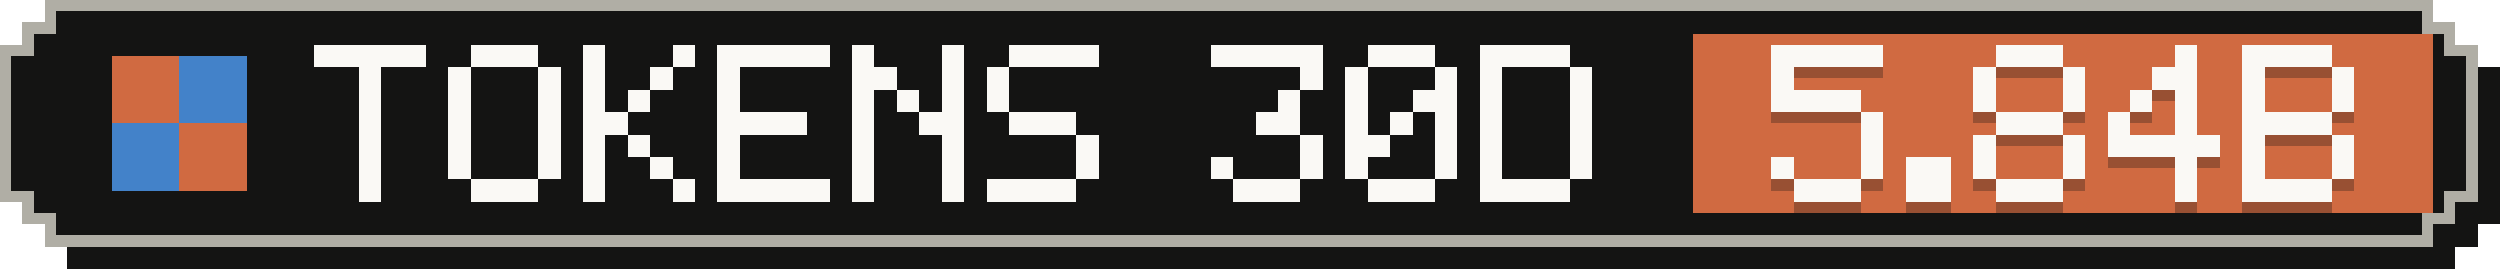
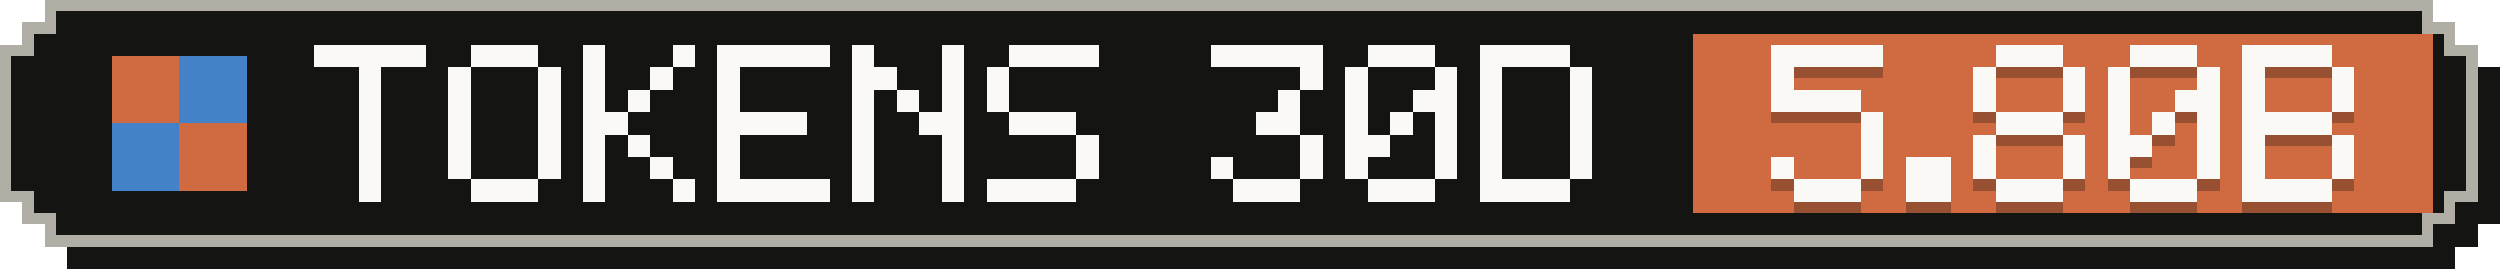
- <svg xmlns="http://www.w3.org/2000/svg" width="223" height="24" viewBox="0 0 223 24" role="img" aria-label="Tokens, last 30 days: 5.84B">
+ <svg xmlns="http://www.w3.org/2000/svg" width="223" height="24" viewBox="0 0 223 24" role="img" aria-label="Tokens, last 30 days: 5.80B">
  <g shape-rendering="crispEdges">
    <path fill="#141413" d="M6,2 H219 V4 H221 V6 H223 V20 H221 V22 H219 V24 H6 V22 H4 V20 H2 V6 H4 V4 H6 Z" />
    <path fill="#b0aea5" d="M4,0 H217 V2 H219 V4 H221 V18 H219 V20 H217 V22 H4 V20 H2 V18 H0 V4 H2 V2 H4 Z" />
    <path fill="#141413" d="M5,1 H216 V3 H218 V5 H220 V17 H218 V19 H216 V21 H5 V19 H3 V17 H1 V5 H3 V3 H5 Z" />
    <rect fill="#d06a41" x="151" y="3" width="66" height="16" />
    <g fill="#d06a41">
      <rect x="10" y="5" width="6" height="6" />
      <rect x="16" y="11" width="6" height="6" />
    </g>
    <g fill="#4382c9">
      <rect x="16" y="5" width="6" height="6" />
      <rect x="10" y="11" width="6" height="6" />
    </g>
    <g fill="#faf9f5">
      <rect x="28" y="4" width="10" height="2" />
      <rect x="32" y="6" width="2" height="2" />
      <rect x="32" y="8" width="2" height="2" />
      <rect x="32" y="10" width="2" height="2" />
      <rect x="32" y="12" width="2" height="2" />
      <rect x="32" y="14" width="2" height="2" />
      <rect x="32" y="16" width="2" height="2" />
      <rect x="42" y="4" width="6" height="2" />
      <rect x="40" y="6" width="2" height="2" />
      <rect x="48" y="6" width="2" height="2" />
      <rect x="40" y="8" width="2" height="2" />
      <rect x="48" y="8" width="2" height="2" />
      <rect x="40" y="10" width="2" height="2" />
      <rect x="48" y="10" width="2" height="2" />
      <rect x="40" y="12" width="2" height="2" />
      <rect x="48" y="12" width="2" height="2" />
      <rect x="40" y="14" width="2" height="2" />
      <rect x="48" y="14" width="2" height="2" />
      <rect x="42" y="16" width="6" height="2" />
      <rect x="52" y="4" width="2" height="2" />
      <rect x="60" y="4" width="2" height="2" />
      <rect x="52" y="6" width="2" height="2" />
      <rect x="58" y="6" width="2" height="2" />
      <rect x="52" y="8" width="2" height="2" />
      <rect x="56" y="8" width="2" height="2" />
      <rect x="52" y="10" width="4" height="2" />
      <rect x="52" y="12" width="2" height="2" />
      <rect x="56" y="12" width="2" height="2" />
      <rect x="52" y="14" width="2" height="2" />
      <rect x="58" y="14" width="2" height="2" />
      <rect x="52" y="16" width="2" height="2" />
      <rect x="60" y="16" width="2" height="2" />
      <rect x="64" y="4" width="10" height="2" />
      <rect x="64" y="6" width="2" height="2" />
      <rect x="64" y="8" width="2" height="2" />
      <rect x="64" y="10" width="8" height="2" />
      <rect x="64" y="12" width="2" height="2" />
      <rect x="64" y="14" width="2" height="2" />
      <rect x="64" y="16" width="10" height="2" />
      <rect x="76" y="4" width="2" height="2" />
      <rect x="84" y="4" width="2" height="2" />
      <rect x="76" y="6" width="4" height="2" />
      <rect x="84" y="6" width="2" height="2" />
      <rect x="76" y="8" width="2" height="2" />
      <rect x="80" y="8" width="2" height="2" />
      <rect x="84" y="8" width="2" height="2" />
      <rect x="76" y="10" width="2" height="2" />
      <rect x="82" y="10" width="4" height="2" />
      <rect x="76" y="12" width="2" height="2" />
      <rect x="84" y="12" width="2" height="2" />
      <rect x="76" y="14" width="2" height="2" />
      <rect x="84" y="14" width="2" height="2" />
      <rect x="76" y="16" width="2" height="2" />
      <rect x="84" y="16" width="2" height="2" />
      <rect x="90" y="4" width="8" height="2" />
      <rect x="88" y="6" width="2" height="2" />
      <rect x="88" y="8" width="2" height="2" />
      <rect x="90" y="10" width="6" height="2" />
      <rect x="96" y="12" width="2" height="2" />
      <rect x="96" y="14" width="2" height="2" />
      <rect x="88" y="16" width="8" height="2" />
      <rect x="108" y="4" width="10" height="2" />
      <rect x="116" y="6" width="2" height="2" />
      <rect x="114" y="8" width="2" height="2" />
      <rect x="112" y="10" width="4" height="2" />
      <rect x="116" y="12" width="2" height="2" />
      <rect x="108" y="14" width="2" height="2" />
      <rect x="116" y="14" width="2" height="2" />
      <rect x="110" y="16" width="6" height="2" />
      <rect x="122" y="4" width="6" height="2" />
      <rect x="120" y="6" width="2" height="2" />
      <rect x="128" y="6" width="2" height="2" />
      <rect x="120" y="8" width="2" height="2" />
      <rect x="126" y="8" width="4" height="2" />
      <rect x="120" y="10" width="2" height="2" />
      <rect x="124" y="10" width="2" height="2" />
      <rect x="128" y="10" width="2" height="2" />
      <rect x="120" y="12" width="4" height="2" />
      <rect x="128" y="12" width="2" height="2" />
      <rect x="120" y="14" width="2" height="2" />
      <rect x="128" y="14" width="2" height="2" />
      <rect x="122" y="16" width="6" height="2" />
      <rect x="132" y="4" width="8" height="2" />
      <rect x="132" y="6" width="2" height="2" />
      <rect x="140" y="6" width="2" height="2" />
      <rect x="132" y="8" width="2" height="2" />
      <rect x="140" y="8" width="2" height="2" />
      <rect x="132" y="10" width="2" height="2" />
      <rect x="140" y="10" width="2" height="2" />
      <rect x="132" y="12" width="2" height="2" />
      <rect x="140" y="12" width="2" height="2" />
      <rect x="132" y="14" width="2" height="2" />
      <rect x="140" y="14" width="2" height="2" />
      <rect x="132" y="16" width="8" height="2" />
    </g>
    <g fill="#141413" fill-opacity=".3">
      <rect x="158" y="5" width="10" height="2" />
      <rect x="158" y="7" width="2" height="2" />
      <rect x="158" y="9" width="8" height="2" />
      <rect x="166" y="11" width="2" height="2" />
      <rect x="166" y="13" width="2" height="2" />
      <rect x="158" y="15" width="2" height="2" />
      <rect x="166" y="15" width="2" height="2" />
      <rect x="160" y="17" width="6" height="2" />
      <rect x="170" y="15" width="4" height="2" />
      <rect x="170" y="17" width="4" height="2" />
      <rect x="178" y="5" width="6" height="2" />
      <rect x="176" y="7" width="2" height="2" />
      <rect x="184" y="7" width="2" height="2" />
      <rect x="176" y="9" width="2" height="2" />
      <rect x="184" y="9" width="2" height="2" />
      <rect x="178" y="11" width="6" height="2" />
      <rect x="176" y="13" width="2" height="2" />
      <rect x="184" y="13" width="2" height="2" />
      <rect x="176" y="15" width="2" height="2" />
      <rect x="184" y="15" width="2" height="2" />
      <rect x="178" y="17" width="6" height="2" />
-       <rect x="194" y="5" width="2" height="2" />
-       <rect x="192" y="7" width="4" height="2" />
-       <rect x="190" y="9" width="2" height="2" />
-       <rect x="194" y="9" width="2" height="2" />
+       <rect x="190" y="5" width="6" height="2" />
+       <rect x="188" y="7" width="2" height="2" />
+       <rect x="196" y="7" width="2" height="2" />
+       <rect x="188" y="9" width="2" height="2" />
+       <rect x="194" y="9" width="4" height="2" />
      <rect x="188" y="11" width="2" height="2" />
-       <rect x="194" y="11" width="2" height="2" />
-       <rect x="188" y="13" width="10" height="2" />
-       <rect x="194" y="15" width="2" height="2" />
-       <rect x="194" y="17" width="2" height="2" />
+       <rect x="192" y="11" width="2" height="2" />
+       <rect x="196" y="11" width="2" height="2" />
+       <rect x="188" y="13" width="4" height="2" />
+       <rect x="196" y="13" width="2" height="2" />
+       <rect x="188" y="15" width="2" height="2" />
+       <rect x="196" y="15" width="2" height="2" />
+       <rect x="190" y="17" width="6" height="2" />
      <rect x="200" y="5" width="8" height="2" />
      <rect x="200" y="7" width="2" height="2" />
      <rect x="208" y="7" width="2" height="2" />
      <rect x="200" y="9" width="2" height="2" />
      <rect x="208" y="9" width="2" height="2" />
      <rect x="200" y="11" width="8" height="2" />
      <rect x="200" y="13" width="2" height="2" />
      <rect x="208" y="13" width="2" height="2" />
      <rect x="200" y="15" width="2" height="2" />
      <rect x="208" y="15" width="2" height="2" />
      <rect x="200" y="17" width="8" height="2" />
    </g>
    <g fill="#faf9f5">
      <rect x="158" y="4" width="10" height="2" />
      <rect x="158" y="6" width="2" height="2" />
      <rect x="158" y="8" width="8" height="2" />
      <rect x="166" y="10" width="2" height="2" />
      <rect x="166" y="12" width="2" height="2" />
      <rect x="158" y="14" width="2" height="2" />
      <rect x="166" y="14" width="2" height="2" />
      <rect x="160" y="16" width="6" height="2" />
      <rect x="170" y="14" width="4" height="2" />
      <rect x="170" y="16" width="4" height="2" />
      <rect x="178" y="4" width="6" height="2" />
      <rect x="176" y="6" width="2" height="2" />
      <rect x="184" y="6" width="2" height="2" />
      <rect x="176" y="8" width="2" height="2" />
      <rect x="184" y="8" width="2" height="2" />
      <rect x="178" y="10" width="6" height="2" />
      <rect x="176" y="12" width="2" height="2" />
      <rect x="184" y="12" width="2" height="2" />
      <rect x="176" y="14" width="2" height="2" />
      <rect x="184" y="14" width="2" height="2" />
      <rect x="178" y="16" width="6" height="2" />
-       <rect x="194" y="4" width="2" height="2" />
-       <rect x="192" y="6" width="4" height="2" />
-       <rect x="190" y="8" width="2" height="2" />
-       <rect x="194" y="8" width="2" height="2" />
+       <rect x="190" y="4" width="6" height="2" />
+       <rect x="188" y="6" width="2" height="2" />
+       <rect x="196" y="6" width="2" height="2" />
+       <rect x="188" y="8" width="2" height="2" />
+       <rect x="194" y="8" width="4" height="2" />
      <rect x="188" y="10" width="2" height="2" />
-       <rect x="194" y="10" width="2" height="2" />
-       <rect x="188" y="12" width="10" height="2" />
-       <rect x="194" y="14" width="2" height="2" />
-       <rect x="194" y="16" width="2" height="2" />
+       <rect x="192" y="10" width="2" height="2" />
+       <rect x="196" y="10" width="2" height="2" />
+       <rect x="188" y="12" width="4" height="2" />
+       <rect x="196" y="12" width="2" height="2" />
+       <rect x="188" y="14" width="2" height="2" />
+       <rect x="196" y="14" width="2" height="2" />
+       <rect x="190" y="16" width="6" height="2" />
      <rect x="200" y="4" width="8" height="2" />
      <rect x="200" y="6" width="2" height="2" />
      <rect x="208" y="6" width="2" height="2" />
      <rect x="200" y="8" width="2" height="2" />
      <rect x="208" y="8" width="2" height="2" />
      <rect x="200" y="10" width="8" height="2" />
      <rect x="200" y="12" width="2" height="2" />
      <rect x="208" y="12" width="2" height="2" />
      <rect x="200" y="14" width="2" height="2" />
      <rect x="208" y="14" width="2" height="2" />
      <rect x="200" y="16" width="8" height="2" />
    </g>
  </g>
</svg>
